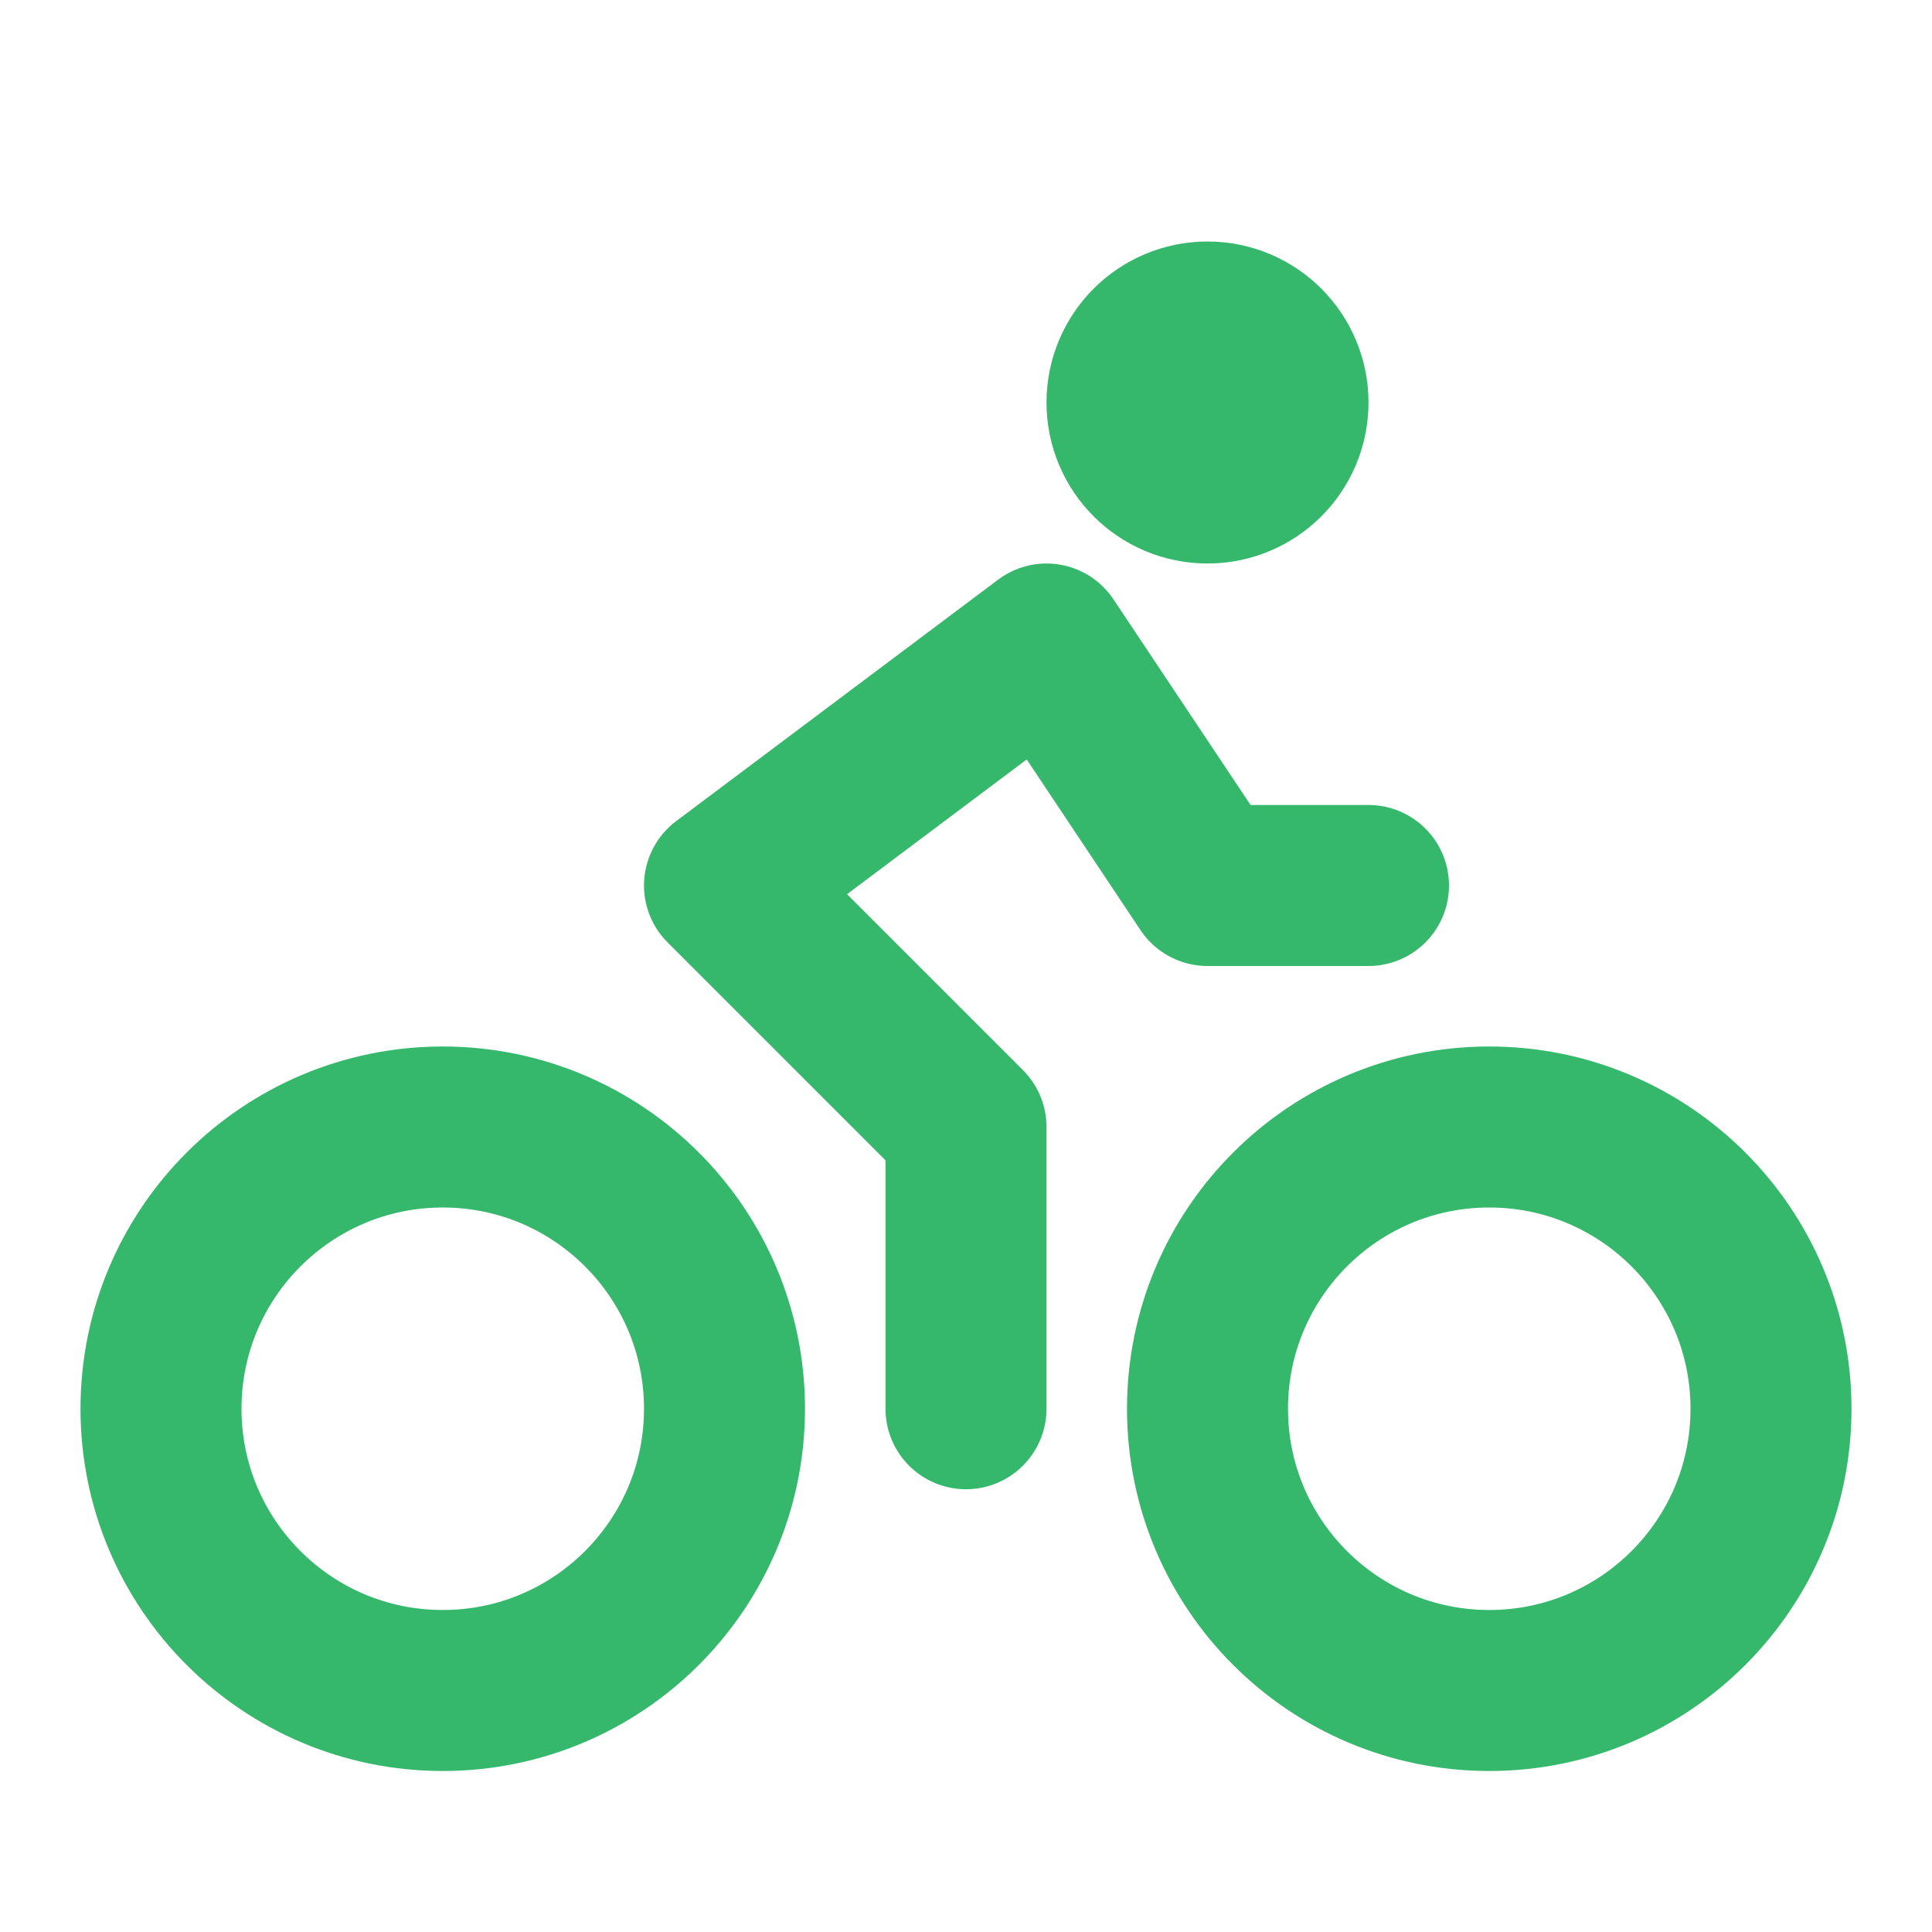
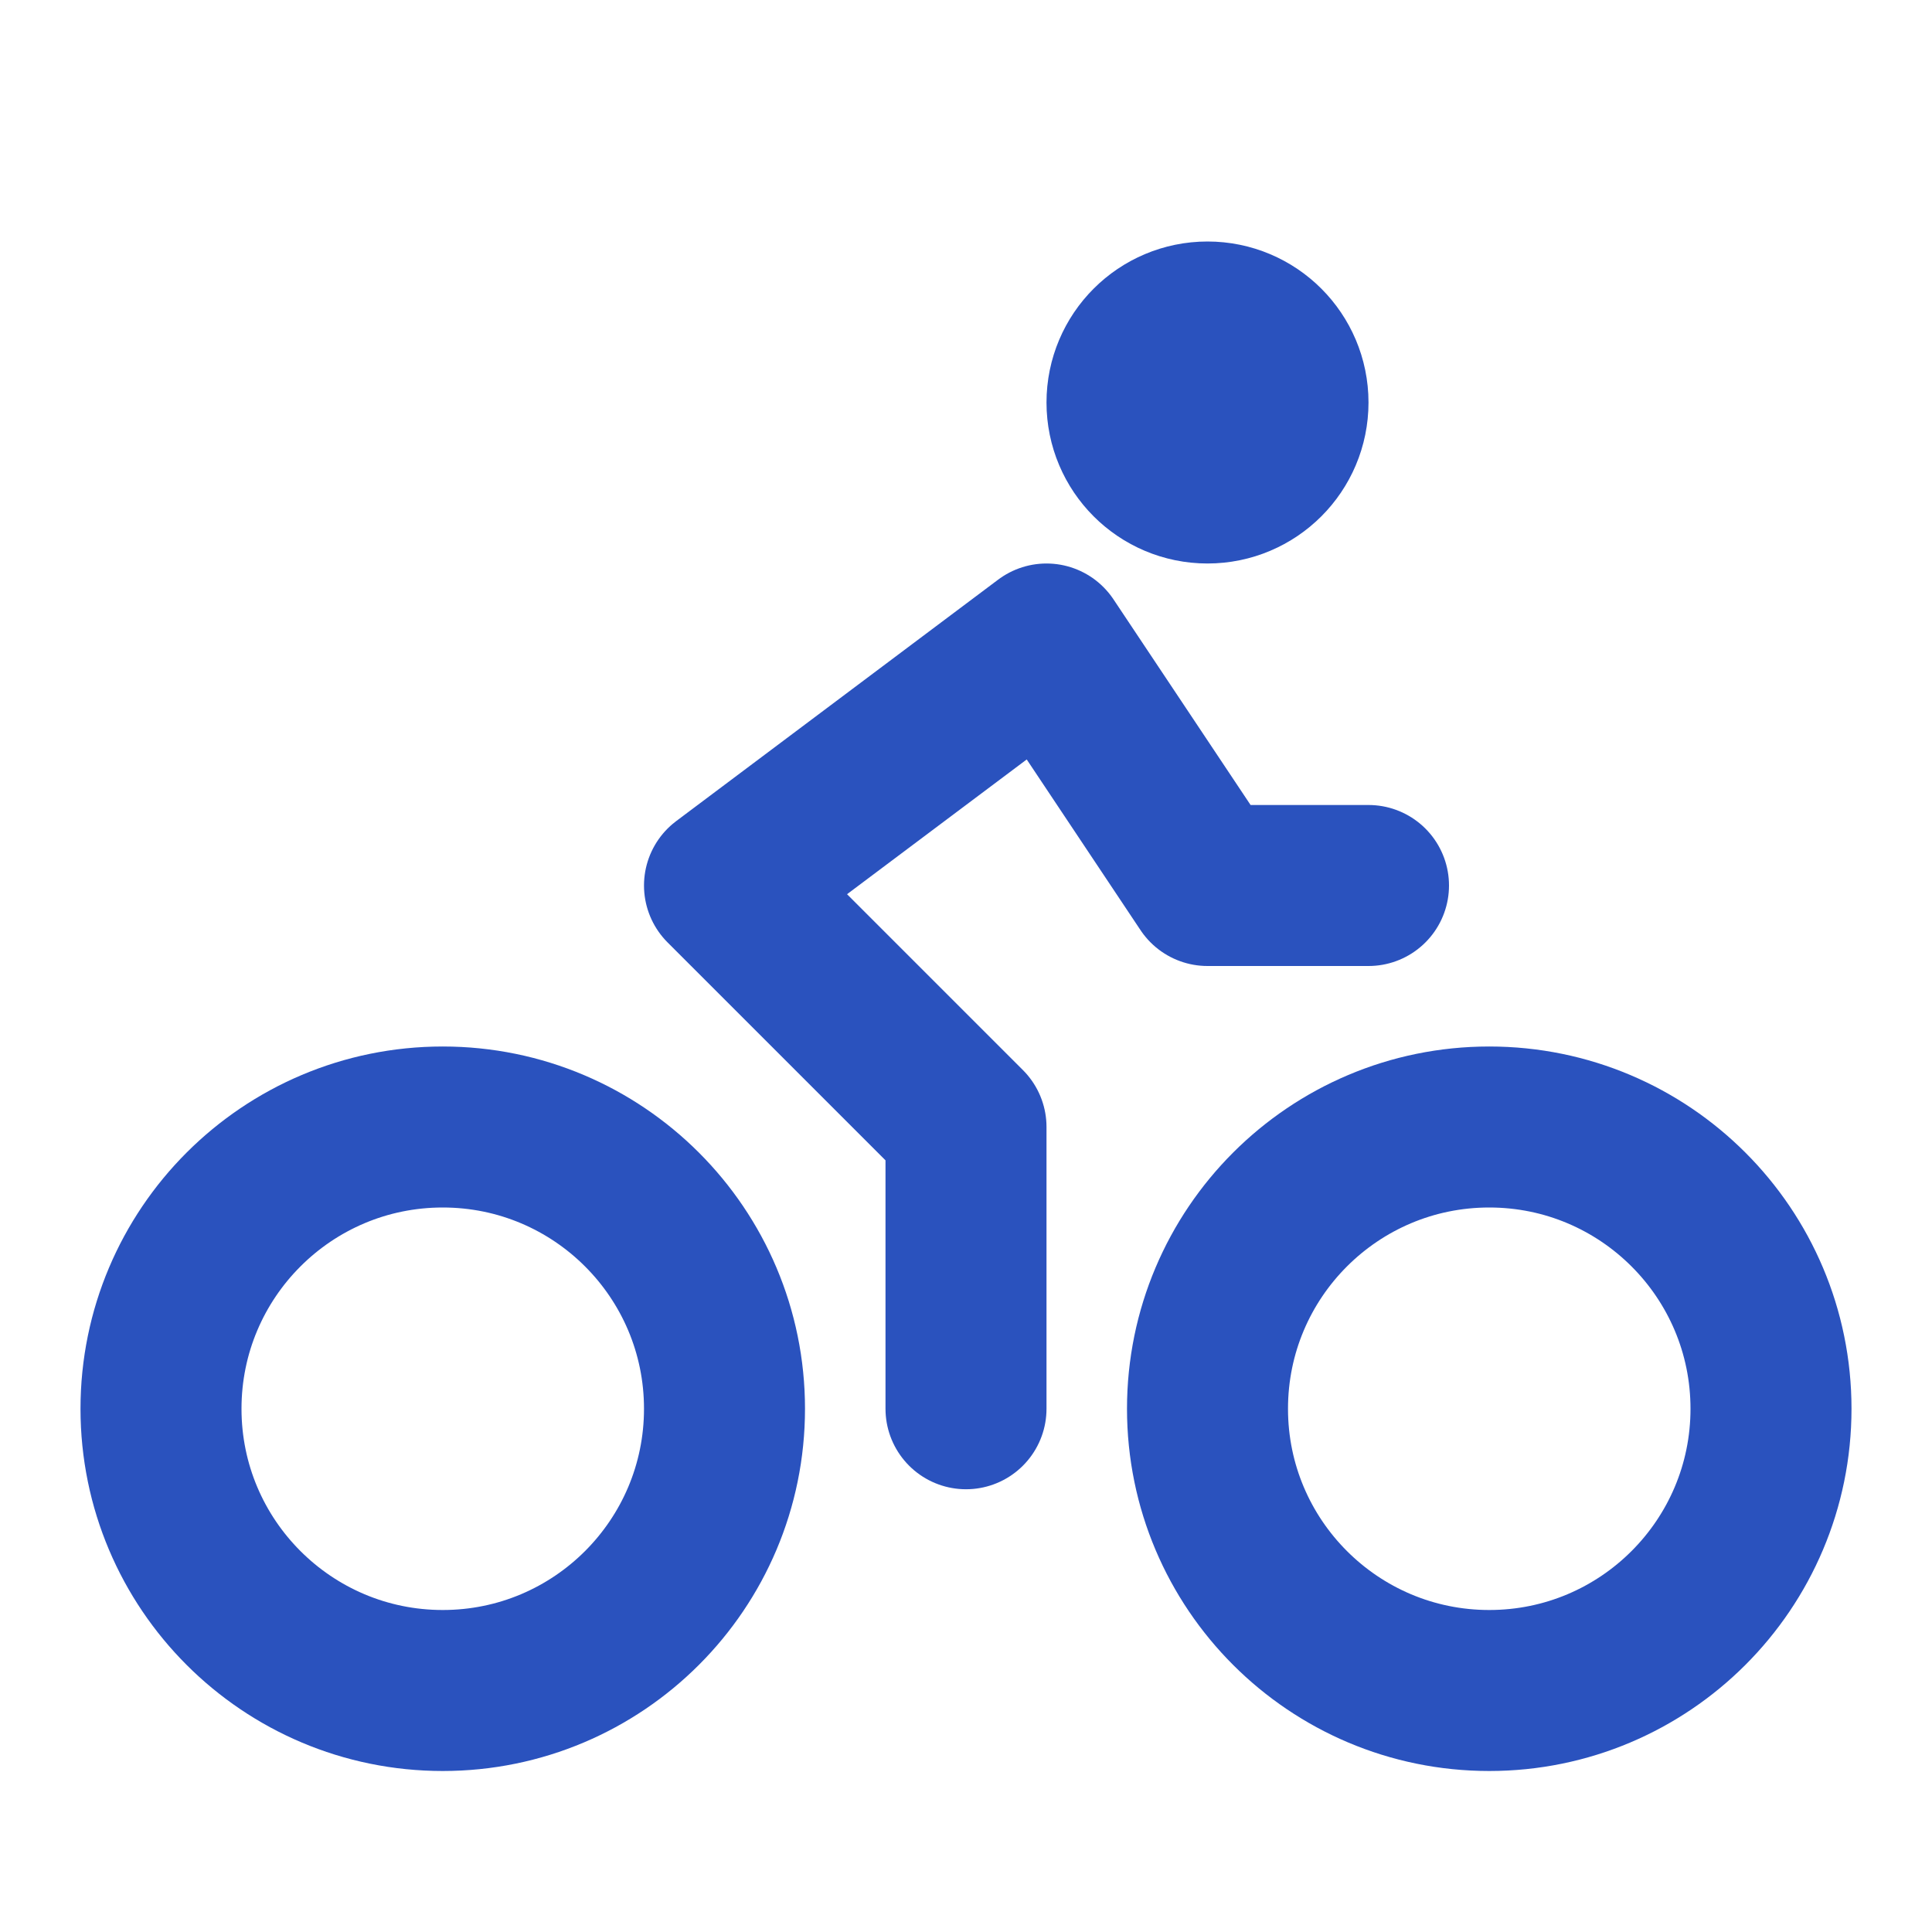
- <svg xmlns="http://www.w3.org/2000/svg" viewBox="0 0 24 24" width="24" height="24" fill="none" stroke="#35B86B" stroke-width="2" stroke-linecap="round" stroke-linejoin="round">
+ <svg xmlns="http://www.w3.org/2000/svg" viewBox="0 0 24 24" width="24" height="24" fill="none" stroke="#2A52BE" stroke-width="2" stroke-linecap="round" stroke-linejoin="round">
  <circle cx="18.5" cy="17.5" r="3.5" />
  <circle cx="5.5" cy="17.5" r="3.5" />
-   <circle cx="15" cy="5" r="1" fill="#35B86B" />
+   <circle cx="15" cy="5" r="1" fill="#2A52BE" />
  <path d="M12 17.5V14l-3-3 4-3 2 3h2" />
</svg>
